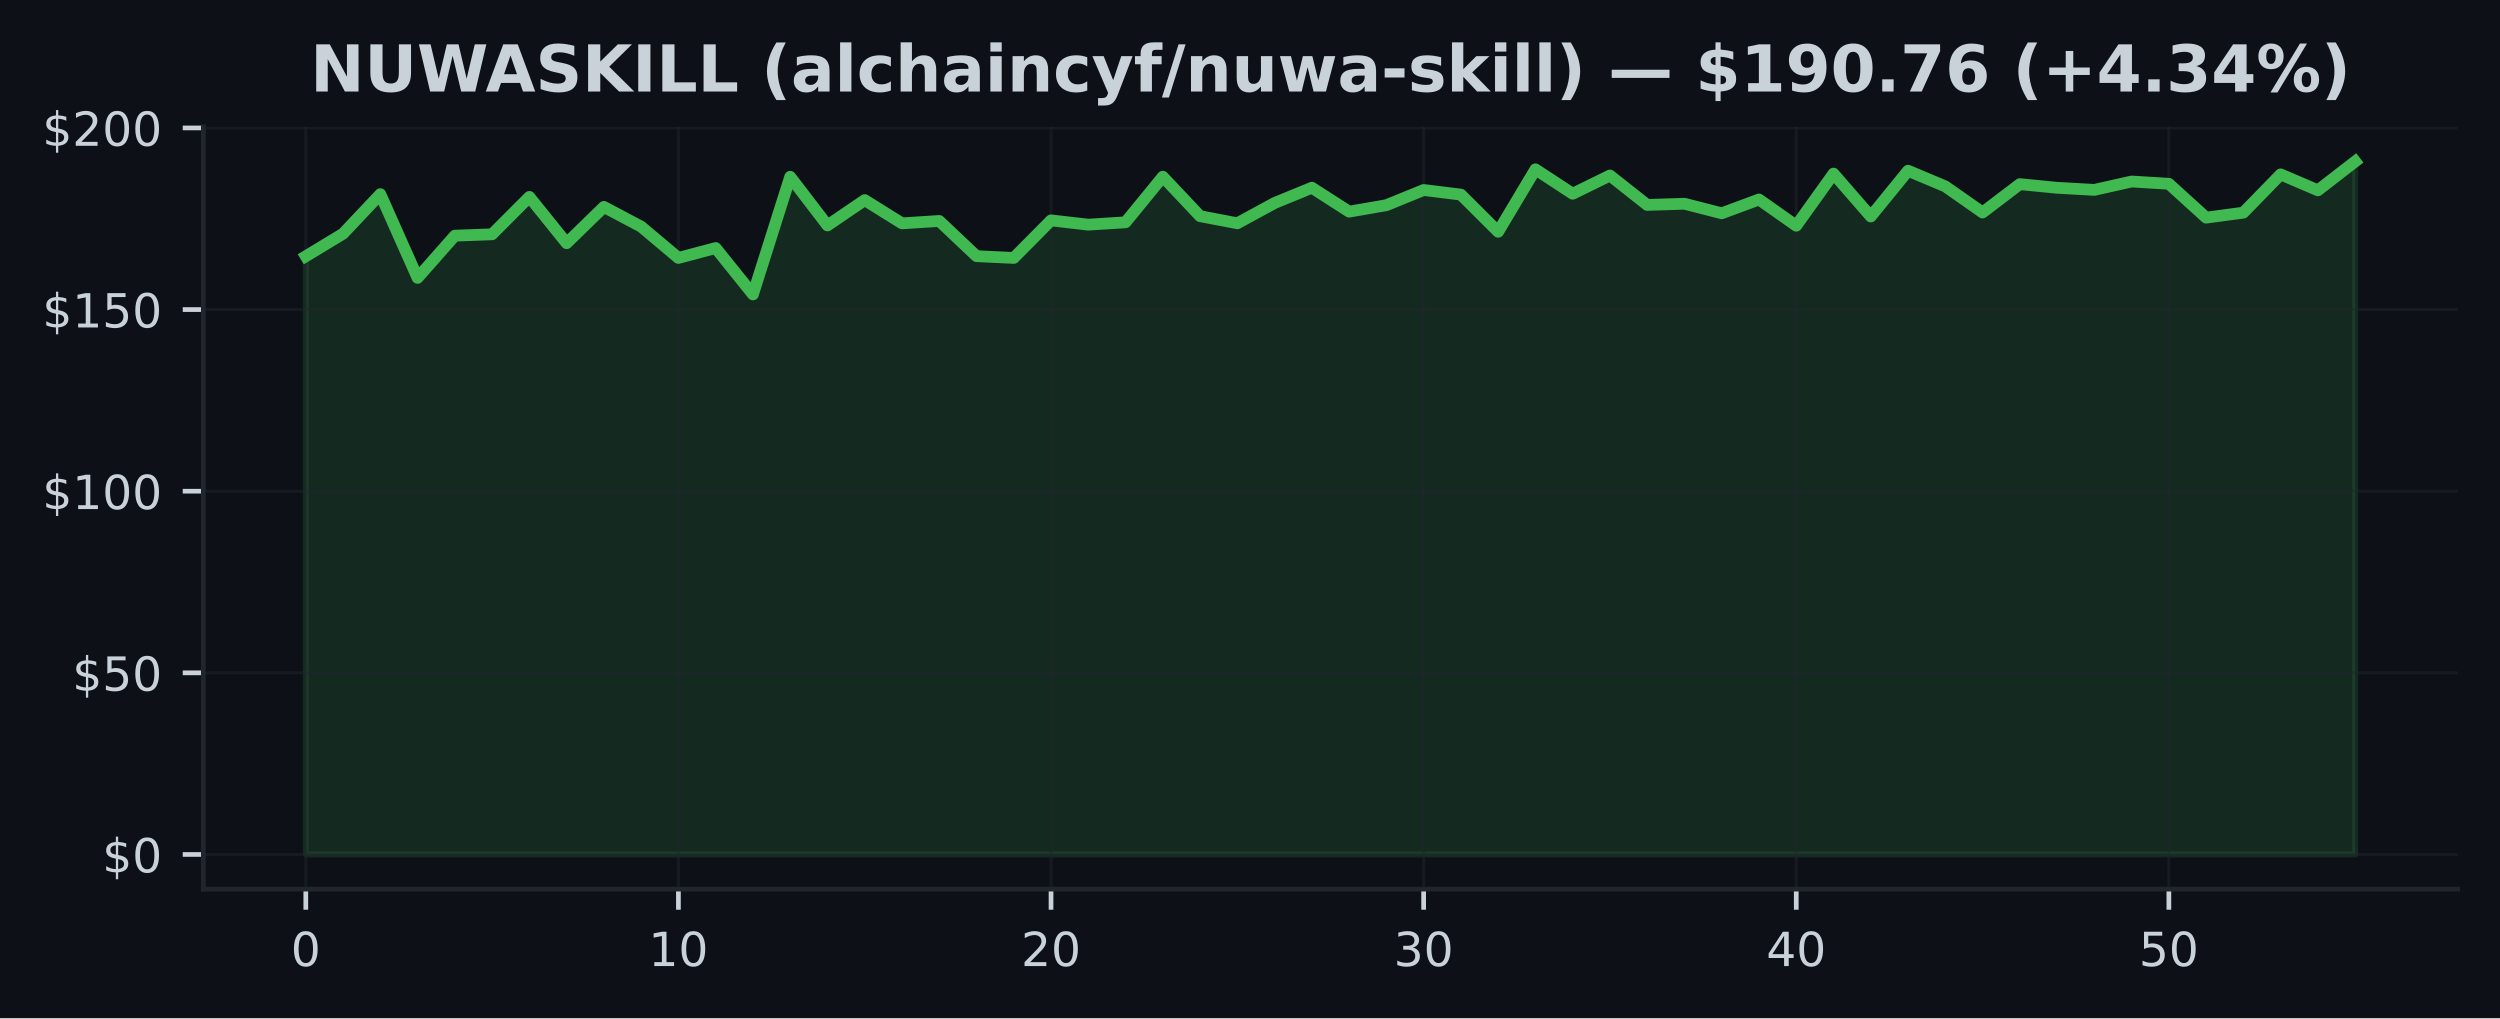
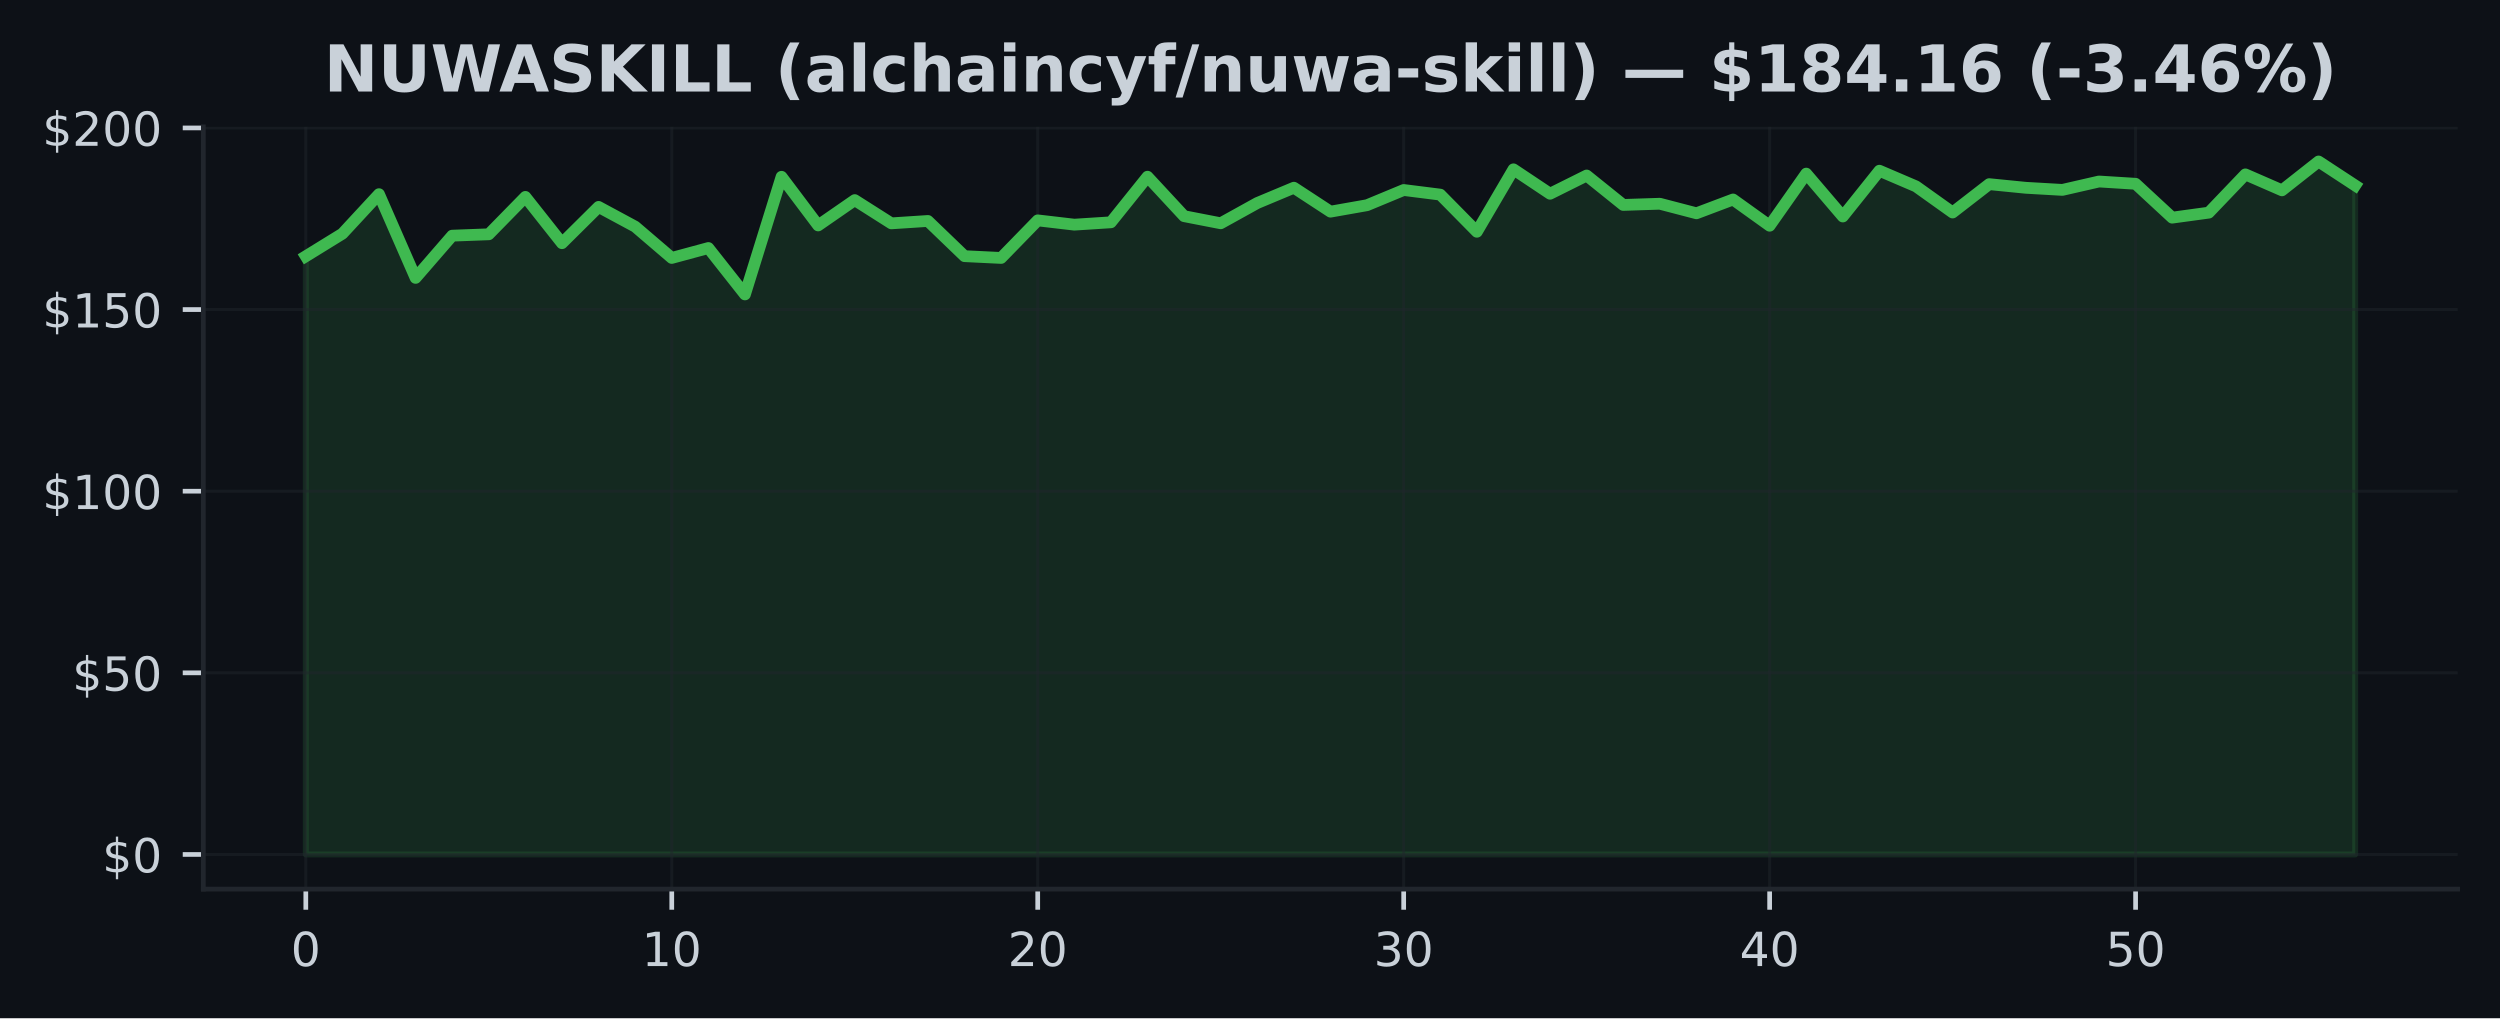
<svg xmlns="http://www.w3.org/2000/svg" xmlns:xlink="http://www.w3.org/1999/xlink" width="424.91pt" height="173.061pt" viewBox="0 0 424.91 173.061" version="1.1">
  <defs>
    <style type="text/css">*{stroke-linejoin: round; stroke-linecap: butt}</style>
  </defs>
  <g id="figure_1">
    <g id="patch_1">
      <path d="M 0 173.061  L 424.91 173.061  L 424.91 0  L 0 0  z " style="fill: #0d1117" />
    </g>
    <g id="axes_1">
      <g id="patch_2">
        <path d="M 34.56 151.118  L 417.71 151.118  L 417.71 21.558  L 34.56 21.558  z " style="fill: #0d1117" />
      </g>
      <g id="FillBetweenPolyCollection_1">
        <defs>
-           <path id="mf3dc38cc4a" d="M 51.976 -27.832  L 51.976 -129.505  L 58.309 -133.339  L 64.642 -140.056  L 70.975 -125.831  L 77.308 -133.005  L 83.641 -133.24  L 89.974 -139.593  L 96.307 -131.727  L 102.64 -137.895  L 108.973 -134.543  L 115.306 -129.221  L 121.64 -130.906  L 127.973 -123.021  L 134.306 -143.014  L 140.639 -134.747  L 146.972 -139.05  L 153.305 -135.098  L 159.638 -135.506  L 165.971 -129.523  L 172.304 -129.221  L 178.637 -135.605  L 184.97 -134.876  L 191.303 -135.278  L 197.636 -143.026  L 203.969 -136.321  L 210.302 -135.111  L 216.635 -138.556  L 222.968 -141.156  L 229.302 -137.087  L 235.635 -138.186  L 241.968 -140.767  L 248.301 -139.982  L 254.634 -133.672  L 260.967 -144.28  L 267.3 -140.131  L 273.633 -143.23  L 279.966 -138.229  L 286.299 -138.433  L 292.632 -136.809  L 298.965 -139.155  L 305.298 -134.697  L 311.631 -143.551  L 317.964 -136.265  L 324.297 -144.045  L 330.63 -141.384  L 336.964 -136.945  L 343.297 -141.761  L 349.63 -141.143  L 355.963 -140.785  L 362.296 -142.211  L 368.629 -141.822  L 374.962 -136.068  L 381.295 -136.92  L 387.628 -143.422  L 393.961 -140.711  L 400.294 -145.613  L 400.294 -27.832  L 400.294 -27.832  L 393.961 -27.832  L 387.628 -27.832  L 381.295 -27.832  L 374.962 -27.832  L 368.629 -27.832  L 362.296 -27.832  L 355.963 -27.832  L 349.63 -27.832  L 343.297 -27.832  L 336.964 -27.832  L 330.63 -27.832  L 324.297 -27.832  L 317.964 -27.832  L 311.631 -27.832  L 305.298 -27.832  L 298.965 -27.832  L 292.632 -27.832  L 286.299 -27.832  L 279.966 -27.832  L 273.633 -27.832  L 267.3 -27.832  L 260.967 -27.832  L 254.634 -27.832  L 248.301 -27.832  L 241.968 -27.832  L 235.635 -27.832  L 229.302 -27.832  L 222.968 -27.832  L 216.635 -27.832  L 210.302 -27.832  L 203.969 -27.832  L 197.636 -27.832  L 191.303 -27.832  L 184.97 -27.832  L 178.637 -27.832  L 172.304 -27.832  L 165.971 -27.832  L 159.638 -27.832  L 153.305 -27.832  L 146.972 -27.832  L 140.639 -27.832  L 134.306 -27.832  L 127.973 -27.832  L 121.64 -27.832  L 115.306 -27.832  L 108.973 -27.832  L 102.64 -27.832  L 96.307 -27.832  L 89.974 -27.832  L 83.641 -27.832  L 77.308 -27.832  L 70.975 -27.832  L 64.642 -27.832  L 58.309 -27.832  L 51.976 -27.832  z " style="stroke: #3fb950; stroke-opacity: 0.15" />
+           <path id="m20b4d0ef62" d="M 51.976 -27.832  L 51.976 -129.505  L 58.196 -133.339  L 64.416 -140.056  L 70.636 -125.831  L 76.856 -133.005  L 83.076 -133.24  L 89.296 -139.593  L 95.516 -131.727  L 101.736 -137.895  L 107.956 -134.543  L 114.176 -129.221  L 120.396 -130.906  L 126.616 -123.021  L 132.835 -143.014  L 139.055 -134.747  L 145.275 -139.05  L 151.495 -135.098  L 157.715 -135.506  L 163.935 -129.523  L 170.155 -129.221  L 176.375 -135.605  L 182.595 -134.876  L 188.815 -135.278  L 195.035 -143.026  L 201.255 -136.321  L 207.475 -135.111  L 213.695 -138.556  L 219.915 -141.156  L 226.135 -137.087  L 232.355 -138.186  L 238.575 -140.767  L 244.795 -139.982  L 251.015 -133.672  L 257.235 -144.28  L 263.455 -140.131  L 269.675 -143.23  L 275.895 -138.229  L 282.115 -138.433  L 288.335 -136.809  L 294.555 -139.155  L 300.775 -134.697  L 306.995 -143.551  L 313.215 -136.265  L 319.435 -144.045  L 325.654 -141.384  L 331.874 -136.945  L 338.094 -141.761  L 344.314 -141.143  L 350.534 -140.785  L 356.754 -142.211  L 362.974 -141.822  L 369.194 -136.068  L 375.414 -136.92  L 381.634 -143.422  L 387.854 -140.711  L 394.074 -145.613  L 400.294 -141.538  L 400.294 -27.832  L 400.294 -27.832  L 394.074 -27.832  L 387.854 -27.832  L 381.634 -27.832  L 375.414 -27.832  L 369.194 -27.832  L 362.974 -27.832  L 356.754 -27.832  L 350.534 -27.832  L 344.314 -27.832  L 338.094 -27.832  L 331.874 -27.832  L 325.654 -27.832  L 319.435 -27.832  L 313.215 -27.832  L 306.995 -27.832  L 300.775 -27.832  L 294.555 -27.832  L 288.335 -27.832  L 282.115 -27.832  L 275.895 -27.832  L 269.675 -27.832  L 263.455 -27.832  L 257.235 -27.832  L 251.015 -27.832  L 244.795 -27.832  L 238.575 -27.832  L 232.355 -27.832  L 226.135 -27.832  L 219.915 -27.832  L 213.695 -27.832  L 207.475 -27.832  L 201.255 -27.832  L 195.035 -27.832  L 188.815 -27.832  L 182.595 -27.832  L 176.375 -27.832  L 170.155 -27.832  L 163.935 -27.832  L 157.715 -27.832  L 151.495 -27.832  L 145.275 -27.832  L 139.055 -27.832  L 132.835 -27.832  L 126.616 -27.832  L 120.396 -27.832  L 114.176 -27.832  L 107.956 -27.832  L 101.736 -27.832  L 95.516 -27.832  L 89.296 -27.832  L 83.076 -27.832  L 76.856 -27.832  L 70.636 -27.832  L 64.416 -27.832  L 58.196 -27.832  L 51.976 -27.832  z " style="stroke: #3fb950; stroke-opacity: 0.15" />
        </defs>
-         <g clip-path="url(#p8051a91d9b)">
-           <use xlink:href="#mf3dc38cc4a" x="0" y="173.061" style="fill: #3fb950; fill-opacity: 0.15; stroke: #3fb950; stroke-opacity: 0.15" />
+         <g clip-path="url(#p73cef0841a)">
+           <use xlink:href="#m20b4d0ef62" x="0" y="173.061" style="fill: #3fb950; fill-opacity: 0.15; stroke: #3fb950; stroke-opacity: 0.15" />
        </g>
      </g>
      <g id="matplotlib.axis_1">
        <g id="xtick_1">
          <g id="line2d_1">
-             <path d="M 51.976 151.118  L 51.976 21.558  " clip-path="url(#p8051a91d9b)" style="fill: none; stroke: #21262d; stroke-opacity: 0.5; stroke-width: 0.5; stroke-linecap: square" />
+             <path d="M 51.976 151.118  L 51.976 21.558  " clip-path="url(#p73cef0841a)" style="fill: none; stroke: #21262d; stroke-opacity: 0.5; stroke-width: 0.5; stroke-linecap: square" />
          </g>
          <g id="line2d_2">
            <defs>
-               <path id="m5da854b81a" d="M 0 0  L 0 3.5  " style="stroke: #c9d1d9; stroke-width: 0.8" />
+               <path id="m6035aee057" d="M 0 0  L 0 3.5  " style="stroke: #c9d1d9; stroke-width: 0.8" />
            </defs>
            <g>
-               <use xlink:href="#m5da854b81a" x="51.976" y="151.118" style="fill: #c9d1d9; stroke: #c9d1d9; stroke-width: 0.8" />
+               <use xlink:href="#m6035aee057" x="51.976" y="151.118" style="fill: #c9d1d9; stroke: #c9d1d9; stroke-width: 0.8" />
            </g>
          </g>
          <g id="text_1">
            <g style="fill: #c9d1d9" transform="translate(49.43091 164.197) scale(0.08 -0.08)">
              <defs>
                <path id="DejaVuSans-30" d="M 2034 4250  Q 1547 4250 1301 3770  Q 1056 3291 1056 2328  Q 1056 1369 1301 889  Q 1547 409 2034 409  Q 2525 409 2770 889  Q 3016 1369 3016 2328  Q 3016 3291 2770 3770  Q 2525 4250 2034 4250  z M 2034 4750  Q 2819 4750 3233 4129  Q 3647 3509 3647 2328  Q 3647 1150 3233 529  Q 2819 -91 2034 -91  Q 1250 -91 836 529  Q 422 1150 422 2328  Q 422 3509 836 4129  Q 1250 4750 2034 4750  z " transform="scale(0.015625)" />
              </defs>
              <use xlink:href="#DejaVuSans-30" />
            </g>
          </g>
        </g>
        <g id="xtick_2">
          <g id="line2d_3">
-             <path d="M 115.306 151.118  L 115.306 21.558  " clip-path="url(#p8051a91d9b)" style="fill: none; stroke: #21262d; stroke-opacity: 0.5; stroke-width: 0.5; stroke-linecap: square" />
+             <path d="M 114.176 151.118  L 114.176 21.558  " clip-path="url(#p73cef0841a)" style="fill: none; stroke: #21262d; stroke-opacity: 0.5; stroke-width: 0.5; stroke-linecap: square" />
          </g>
          <g id="line2d_4">
            <g>
-               <use xlink:href="#m5da854b81a" x="115.306" y="151.118" style="fill: #c9d1d9; stroke: #c9d1d9; stroke-width: 0.8" />
+               <use xlink:href="#m6035aee057" x="114.176" y="151.118" style="fill: #c9d1d9; stroke: #c9d1d9; stroke-width: 0.8" />
            </g>
          </g>
          <g id="text_2">
-             <g style="fill: #c9d1d9" transform="translate(110.2165 164.197) scale(0.08 -0.08)">
+             <g style="fill: #c9d1d9" transform="translate(109.0856 164.197) scale(0.08 -0.08)">
              <defs>
                <path id="DejaVuSans-31" d="M 794 531  L 1825 531  L 1825 4091  L 703 3866  L 703 4441  L 1819 4666  L 2450 4666  L 2450 531  L 3481 531  L 3481 0  L 794 0  L 794 531  z " transform="scale(0.015625)" />
              </defs>
              <use xlink:href="#DejaVuSans-31" />
              <use xlink:href="#DejaVuSans-30" transform="translate(63.62305 0)" />
            </g>
          </g>
        </g>
        <g id="xtick_3">
          <g id="line2d_5">
-             <path d="M 178.637 151.118  L 178.637 21.558  " clip-path="url(#p8051a91d9b)" style="fill: none; stroke: #21262d; stroke-opacity: 0.5; stroke-width: 0.5; stroke-linecap: square" />
+             <path d="M 176.375 151.118  L 176.375 21.558  " clip-path="url(#p73cef0841a)" style="fill: none; stroke: #21262d; stroke-opacity: 0.5; stroke-width: 0.5; stroke-linecap: square" />
          </g>
          <g id="line2d_6">
            <g>
-               <use xlink:href="#m5da854b81a" x="178.637" y="151.118" style="fill: #c9d1d9; stroke: #c9d1d9; stroke-width: 0.8" />
+               <use xlink:href="#m6035aee057" x="176.375" y="151.118" style="fill: #c9d1d9; stroke: #c9d1d9; stroke-width: 0.8" />
            </g>
          </g>
          <g id="text_3">
-             <g style="fill: #c9d1d9" transform="translate(173.5471 164.197) scale(0.08 -0.08)">
+             <g style="fill: #c9d1d9" transform="translate(171.2853 164.197) scale(0.08 -0.08)">
              <defs>
                <path id="DejaVuSans-32" d="M 1228 531  L 3431 531  L 3431 0  L 469 0  L 469 531  Q 828 903 1448 1529  Q 2069 2156 2228 2338  Q 2531 2678 2651 2914  Q 2772 3150 2772 3378  Q 2772 3750 2511 3984  Q 2250 4219 1831 4219  Q 1534 4219 1204 4116  Q 875 4013 500 3803  L 500 4441  Q 881 4594 1212 4672  Q 1544 4750 1819 4750  Q 2544 4750 2975 4387  Q 3406 4025 3406 3419  Q 3406 3131 3298 2873  Q 3191 2616 2906 2266  Q 2828 2175 2409 1742  Q 1991 1309 1228 531  z " transform="scale(0.015625)" />
              </defs>
              <use xlink:href="#DejaVuSans-32" />
              <use xlink:href="#DejaVuSans-30" transform="translate(63.62305 0)" />
            </g>
          </g>
        </g>
        <g id="xtick_4">
          <g id="line2d_7">
-             <path d="M 241.968 151.118  L 241.968 21.558  " clip-path="url(#p8051a91d9b)" style="fill: none; stroke: #21262d; stroke-opacity: 0.5; stroke-width: 0.5; stroke-linecap: square" />
+             <path d="M 238.575 151.118  L 238.575 21.558  " clip-path="url(#p73cef0841a)" style="fill: none; stroke: #21262d; stroke-opacity: 0.5; stroke-width: 0.5; stroke-linecap: square" />
          </g>
          <g id="line2d_8">
            <g>
-               <use xlink:href="#m5da854b81a" x="241.968" y="151.118" style="fill: #c9d1d9; stroke: #c9d1d9; stroke-width: 0.8" />
+               <use xlink:href="#m6035aee057" x="238.575" y="151.118" style="fill: #c9d1d9; stroke: #c9d1d9; stroke-width: 0.8" />
            </g>
          </g>
          <g id="text_4">
-             <g style="fill: #c9d1d9" transform="translate(236.8776 164.197) scale(0.08 -0.08)">
+             <g style="fill: #c9d1d9" transform="translate(233.4849 164.197) scale(0.08 -0.08)">
              <defs>
                <path id="DejaVuSans-33" d="M 2597 2516  Q 3050 2419 3304 2112  Q 3559 1806 3559 1356  Q 3559 666 3084 287  Q 2609 -91 1734 -91  Q 1441 -91 1130 -33  Q 819 25 488 141  L 488 750  Q 750 597 1062 519  Q 1375 441 1716 441  Q 2309 441 2620 675  Q 2931 909 2931 1356  Q 2931 1769 2642 2001  Q 2353 2234 1838 2234  L 1294 2234  L 1294 2753  L 1863 2753  Q 2328 2753 2575 2939  Q 2822 3125 2822 3475  Q 2822 3834 2567 4026  Q 2313 4219 1838 4219  Q 1578 4219 1281 4162  Q 984 4106 628 3988  L 628 4550  Q 988 4650 1302 4700  Q 1616 4750 1894 4750  Q 2613 4750 3031 4423  Q 3450 4097 3450 3541  Q 3450 3153 3228 2886  Q 3006 2619 2597 2516  z " transform="scale(0.015625)" />
              </defs>
              <use xlink:href="#DejaVuSans-33" />
              <use xlink:href="#DejaVuSans-30" transform="translate(63.62305 0)" />
            </g>
          </g>
        </g>
        <g id="xtick_5">
          <g id="line2d_9">
-             <path d="M 305.298 151.118  L 305.298 21.558  " clip-path="url(#p8051a91d9b)" style="fill: none; stroke: #21262d; stroke-opacity: 0.5; stroke-width: 0.5; stroke-linecap: square" />
+             <path d="M 300.775 151.118  L 300.775 21.558  " clip-path="url(#p73cef0841a)" style="fill: none; stroke: #21262d; stroke-opacity: 0.5; stroke-width: 0.5; stroke-linecap: square" />
          </g>
          <g id="line2d_10">
            <g>
-               <use xlink:href="#m5da854b81a" x="305.298" y="151.118" style="fill: #c9d1d9; stroke: #c9d1d9; stroke-width: 0.8" />
+               <use xlink:href="#m6035aee057" x="300.775" y="151.118" style="fill: #c9d1d9; stroke: #c9d1d9; stroke-width: 0.8" />
            </g>
          </g>
          <g id="text_5">
-             <g style="fill: #c9d1d9" transform="translate(300.2082 164.197) scale(0.08 -0.08)">
+             <g style="fill: #c9d1d9" transform="translate(295.6846 164.197) scale(0.08 -0.08)">
              <defs>
                <path id="DejaVuSans-34" d="M 2419 4116  L 825 1625  L 2419 1625  L 2419 4116  z M 2253 4666  L 3047 4666  L 3047 1625  L 3713 1625  L 3713 1100  L 3047 1100  L 3047 0  L 2419 0  L 2419 1100  L 313 1100  L 313 1709  L 2253 4666  z " transform="scale(0.015625)" />
              </defs>
              <use xlink:href="#DejaVuSans-34" />
              <use xlink:href="#DejaVuSans-30" transform="translate(63.62305 0)" />
            </g>
          </g>
        </g>
        <g id="xtick_6">
          <g id="line2d_11">
-             <path d="M 368.629 151.118  L 368.629 21.558  " clip-path="url(#p8051a91d9b)" style="fill: none; stroke: #21262d; stroke-opacity: 0.5; stroke-width: 0.5; stroke-linecap: square" />
+             <path d="M 362.974 151.118  L 362.974 21.558  " clip-path="url(#p73cef0841a)" style="fill: none; stroke: #21262d; stroke-opacity: 0.5; stroke-width: 0.5; stroke-linecap: square" />
          </g>
          <g id="line2d_12">
            <g>
-               <use xlink:href="#m5da854b81a" x="368.629" y="151.118" style="fill: #c9d1d9; stroke: #c9d1d9; stroke-width: 0.8" />
+               <use xlink:href="#m6035aee057" x="362.974" y="151.118" style="fill: #c9d1d9; stroke: #c9d1d9; stroke-width: 0.8" />
            </g>
          </g>
          <g id="text_6">
-             <g style="fill: #c9d1d9" transform="translate(363.5388 164.197) scale(0.08 -0.08)">
+             <g style="fill: #c9d1d9" transform="translate(357.8843 164.197) scale(0.08 -0.08)">
              <defs>
                <path id="DejaVuSans-35" d="M 691 4666  L 3169 4666  L 3169 4134  L 1269 4134  L 1269 2991  Q 1406 3038 1543 3061  Q 1681 3084 1819 3084  Q 2600 3084 3056 2656  Q 3513 2228 3513 1497  Q 3513 744 3044 326  Q 2575 -91 1722 -91  Q 1428 -91 1123 -41  Q 819 9 494 109  L 494 744  Q 775 591 1075 516  Q 1375 441 1709 441  Q 2250 441 2565 725  Q 2881 1009 2881 1497  Q 2881 1984 2565 2268  Q 2250 2553 1709 2553  Q 1456 2553 1204 2497  Q 953 2441 691 2322  L 691 4666  z " transform="scale(0.015625)" />
              </defs>
              <use xlink:href="#DejaVuSans-35" />
              <use xlink:href="#DejaVuSans-30" transform="translate(63.62305 0)" />
            </g>
          </g>
        </g>
      </g>
      <g id="matplotlib.axis_2">
        <g id="ytick_1">
          <g id="line2d_13">
-             <path d="M 34.56 145.229  L 417.71 145.229  " clip-path="url(#p8051a91d9b)" style="fill: none; stroke: #21262d; stroke-opacity: 0.5; stroke-width: 0.5; stroke-linecap: square" />
+             <path d="M 34.56 145.229  L 417.71 145.229  " clip-path="url(#p73cef0841a)" style="fill: none; stroke: #21262d; stroke-opacity: 0.5; stroke-width: 0.5; stroke-linecap: square" />
          </g>
          <g id="line2d_14">
            <defs>
-               <path id="m4bd34f4f9f" d="M 0 0  L -3.5 0  " style="stroke: #c9d1d9; stroke-width: 0.8" />
+               <path id="mf7e8ef405d" d="M 0 0  L -3.5 0  " style="stroke: #c9d1d9; stroke-width: 0.8" />
            </defs>
            <g>
-               <use xlink:href="#m4bd34f4f9f" x="34.56" y="145.229" style="fill: #c9d1d9; stroke: #c9d1d9; stroke-width: 0.8" />
+               <use xlink:href="#mf7e8ef405d" x="34.56" y="145.229" style="fill: #c9d1d9; stroke: #c9d1d9; stroke-width: 0.8" />
            </g>
          </g>
          <g id="text_7">
            <g style="fill: #c9d1d9" transform="translate(17.38 148.2686) scale(0.08 -0.08)">
              <defs>
                <path id="DejaVuSans-24" d="M 2163 -941  L 1850 -941  L 1847 0  Q 1519 6 1191 76  Q 863 147 531 288  L 531 850  Q 850 650 1176 548  Q 1503 447 1850 444  L 1850 1869  Q 1159 1981 845 2250  Q 531 2519 531 2988  Q 531 3497 872 3790  Q 1213 4084 1850 4128  L 1850 4863  L 2163 4863  L 2163 4138  Q 2453 4125 2725 4076  Q 2997 4028 3256 3944  L 3256 3397  Q 2997 3528 2723 3600  Q 2450 3672 2163 3684  L 2163 2350  Q 2872 2241 3206 1959  Q 3541 1678 3541 1191  Q 3541 663 3186 358  Q 2831 53 2163 6  L 2163 -941  z M 1850 2406  L 1850 3688  Q 1488 3647 1297 3481  Q 1106 3316 1106 3041  Q 1106 2772 1282 2622  Q 1459 2472 1850 2406  z M 2163 1806  L 2163 453  Q 2559 506 2761 678  Q 2963 850 2963 1131  Q 2963 1406 2770 1568  Q 2578 1731 2163 1806  z " transform="scale(0.015625)" />
              </defs>
              <use xlink:href="#DejaVuSans-24" />
              <use xlink:href="#DejaVuSans-30" transform="translate(63.62305 0)" />
            </g>
          </g>
        </g>
        <g id="ytick_2">
          <g id="line2d_15">
-             <path d="M 34.56 114.357  L 417.71 114.357  " clip-path="url(#p8051a91d9b)" style="fill: none; stroke: #21262d; stroke-opacity: 0.5; stroke-width: 0.5; stroke-linecap: square" />
+             <path d="M 34.56 114.357  L 417.71 114.357  " clip-path="url(#p73cef0841a)" style="fill: none; stroke: #21262d; stroke-opacity: 0.5; stroke-width: 0.5; stroke-linecap: square" />
          </g>
          <g id="line2d_16">
            <g>
-               <use xlink:href="#m4bd34f4f9f" x="34.56" y="114.357" style="fill: #c9d1d9; stroke: #c9d1d9; stroke-width: 0.8" />
+               <use xlink:href="#mf7e8ef405d" x="34.56" y="114.357" style="fill: #c9d1d9; stroke: #c9d1d9; stroke-width: 0.8" />
            </g>
          </g>
          <g id="text_8">
            <g style="fill: #c9d1d9" transform="translate(12.29 117.3968) scale(0.08 -0.08)">
              <use xlink:href="#DejaVuSans-24" />
              <use xlink:href="#DejaVuSans-35" transform="translate(63.62305 0)" />
              <use xlink:href="#DejaVuSans-30" transform="translate(127.2461 0)" />
            </g>
          </g>
        </g>
        <g id="ytick_3">
          <g id="line2d_17">
-             <path d="M 34.56 83.486  L 417.71 83.486  " clip-path="url(#p8051a91d9b)" style="fill: none; stroke: #21262d; stroke-opacity: 0.5; stroke-width: 0.5; stroke-linecap: square" />
+             <path d="M 34.56 83.486  L 417.71 83.486  " clip-path="url(#p73cef0841a)" style="fill: none; stroke: #21262d; stroke-opacity: 0.5; stroke-width: 0.5; stroke-linecap: square" />
          </g>
          <g id="line2d_18">
            <g>
-               <use xlink:href="#m4bd34f4f9f" x="34.56" y="83.486" style="fill: #c9d1d9; stroke: #c9d1d9; stroke-width: 0.8" />
+               <use xlink:href="#mf7e8ef405d" x="34.56" y="83.486" style="fill: #c9d1d9; stroke: #c9d1d9; stroke-width: 0.8" />
            </g>
          </g>
          <g id="text_9">
            <g style="fill: #c9d1d9" transform="translate(7.2 86.52511) scale(0.08 -0.08)">
              <use xlink:href="#DejaVuSans-24" />
              <use xlink:href="#DejaVuSans-31" transform="translate(63.62305 0)" />
              <use xlink:href="#DejaVuSans-30" transform="translate(127.2461 0)" />
              <use xlink:href="#DejaVuSans-30" transform="translate(190.8691 0)" />
            </g>
          </g>
        </g>
        <g id="ytick_4">
          <g id="line2d_19">
-             <path d="M 34.56 52.614  L 417.71 52.614  " clip-path="url(#p8051a91d9b)" style="fill: none; stroke: #21262d; stroke-opacity: 0.5; stroke-width: 0.5; stroke-linecap: square" />
+             <path d="M 34.56 52.614  L 417.71 52.614  " clip-path="url(#p73cef0841a)" style="fill: none; stroke: #21262d; stroke-opacity: 0.5; stroke-width: 0.5; stroke-linecap: square" />
          </g>
          <g id="line2d_20">
            <g>
-               <use xlink:href="#m4bd34f4f9f" x="34.56" y="52.614" style="fill: #c9d1d9; stroke: #c9d1d9; stroke-width: 0.8" />
+               <use xlink:href="#mf7e8ef405d" x="34.56" y="52.614" style="fill: #c9d1d9; stroke: #c9d1d9; stroke-width: 0.8" />
            </g>
          </g>
          <g id="text_10">
            <g style="fill: #c9d1d9" transform="translate(7.2 55.65338) scale(0.08 -0.08)">
              <use xlink:href="#DejaVuSans-24" />
              <use xlink:href="#DejaVuSans-31" transform="translate(63.62305 0)" />
              <use xlink:href="#DejaVuSans-35" transform="translate(127.2461 0)" />
              <use xlink:href="#DejaVuSans-30" transform="translate(190.8691 0)" />
            </g>
          </g>
        </g>
        <g id="ytick_5">
          <g id="line2d_21">
-             <path d="M 34.56 21.742  L 417.71 21.742  " clip-path="url(#p8051a91d9b)" style="fill: none; stroke: #21262d; stroke-opacity: 0.5; stroke-width: 0.5; stroke-linecap: square" />
+             <path d="M 34.56 21.742  L 417.71 21.742  " clip-path="url(#p73cef0841a)" style="fill: none; stroke: #21262d; stroke-opacity: 0.5; stroke-width: 0.5; stroke-linecap: square" />
          </g>
          <g id="line2d_22">
            <g>
-               <use xlink:href="#m4bd34f4f9f" x="34.56" y="21.742" style="fill: #c9d1d9; stroke: #c9d1d9; stroke-width: 0.8" />
+               <use xlink:href="#mf7e8ef405d" x="34.56" y="21.742" style="fill: #c9d1d9; stroke: #c9d1d9; stroke-width: 0.8" />
            </g>
          </g>
          <g id="text_11">
            <g style="fill: #c9d1d9" transform="translate(7.2 24.78165) scale(0.08 -0.08)">
              <use xlink:href="#DejaVuSans-24" />
              <use xlink:href="#DejaVuSans-32" transform="translate(63.62305 0)" />
              <use xlink:href="#DejaVuSans-30" transform="translate(127.2461 0)" />
              <use xlink:href="#DejaVuSans-30" transform="translate(190.8691 0)" />
            </g>
          </g>
        </g>
      </g>
      <g id="line2d_23">
-         <path d="M 51.976 43.556  L 58.309 39.722  L 64.642 33.004  L 70.975 47.23  L 77.308 40.055  L 83.641 39.821  L 89.974 33.467  L 96.307 41.333  L 102.64 35.165  L 108.973 38.518  L 115.306 43.84  L 121.64 42.155  L 127.973 50.039  L 134.306 30.047  L 140.639 38.314  L 146.972 34.011  L 153.305 37.962  L 159.638 37.555  L 165.971 43.538  L 172.304 43.84  L 178.637 37.456  L 184.97 38.185  L 191.303 37.783  L 197.636 30.034  L 203.969 36.74  L 210.302 37.95  L 216.635 34.505  L 222.968 31.905  L 229.302 35.974  L 235.635 34.875  L 241.968 32.294  L 248.301 33.078  L 254.634 39.389  L 260.967 28.781  L 267.3 32.93  L 273.633 29.831  L 279.966 34.832  L 286.299 34.628  L 292.632 36.252  L 298.965 33.906  L 305.298 38.364  L 311.631 29.51  L 317.964 36.795  L 324.297 29.016  L 330.63 31.677  L 336.964 36.116  L 343.297 31.3  L 349.63 31.918  L 355.963 32.276  L 362.296 30.849  L 368.629 31.238  L 374.962 36.993  L 381.295 36.141  L 387.628 29.639  L 393.961 32.35  L 400.294 27.447  " clip-path="url(#p8051a91d9b)" style="fill: none; stroke: #3fb950; stroke-width: 2; stroke-linecap: square" />
+         <path d="M 51.976 43.556  L 58.196 39.722  L 64.416 33.004  L 70.636 47.23  L 76.856 40.055  L 83.076 39.821  L 89.296 33.467  L 95.516 41.333  L 101.736 35.165  L 107.956 38.518  L 114.176 43.84  L 120.396 42.155  L 126.616 50.039  L 132.835 30.047  L 139.055 38.314  L 145.275 34.011  L 151.495 37.962  L 157.715 37.555  L 163.935 43.538  L 170.155 43.84  L 176.375 37.456  L 182.595 38.185  L 188.815 37.783  L 195.035 30.034  L 201.255 36.74  L 207.475 37.95  L 213.695 34.505  L 219.915 31.905  L 226.135 35.974  L 232.355 34.875  L 238.575 32.294  L 244.795 33.078  L 251.015 39.389  L 257.235 28.781  L 263.455 32.93  L 269.675 29.831  L 275.895 34.832  L 282.115 34.628  L 288.335 36.252  L 294.555 33.906  L 300.775 38.364  L 306.995 29.51  L 313.215 36.795  L 319.435 29.016  L 325.654 31.677  L 331.874 36.116  L 338.094 31.3  L 344.314 31.918  L 350.534 32.276  L 356.754 30.849  L 362.974 31.238  L 369.194 36.993  L 375.414 36.141  L 381.634 29.639  L 387.854 32.35  L 394.074 27.447  L 400.294 31.522  " clip-path="url(#p73cef0841a)" style="fill: none; stroke: #3fb950; stroke-width: 2; stroke-linecap: square" />
      </g>
      <g id="patch_3">
        <path d="M 34.56 151.118  L 34.56 21.558  " style="fill: none; stroke: #21262d; stroke-width: 0.8; stroke-linejoin: miter; stroke-linecap: square" />
      </g>
      <g id="patch_4">
        <path d="M 34.56 151.118  L 417.71 151.118  " style="fill: none; stroke: #21262d; stroke-width: 0.8; stroke-linejoin: miter; stroke-linecap: square" />
      </g>
      <g id="text_12">
-         <g style="fill: #c9d1d9" transform="translate(52.73375 15.55828) scale(0.11 -0.11)">
+         <g style="fill: #c9d1d9" transform="translate(55.06008 15.55828) scale(0.11 -0.11)">
          <defs>
            <path id="DejaVuSans-Bold-4e" d="M 588 4666  L 1931 4666  L 3628 1466  L 3628 4666  L 4769 4666  L 4769 0  L 3425 0  L 1728 3200  L 1728 0  L 588 0  L 588 4666  z " transform="scale(0.015625)" />
            <path id="DejaVuSans-Bold-55" d="M 588 4666  L 1791 4666  L 1791 1869  Q 1791 1291 1980 1042  Q 2169 794 2597 794  Q 3028 794 3217 1042  Q 3406 1291 3406 1869  L 3406 4666  L 4609 4666  L 4609 1869  Q 4609 878 4112 393  Q 3616 -91 2597 -91  Q 1581 -91 1084 393  Q 588 878 588 1869  L 588 4666  z " transform="scale(0.015625)" />
            <path id="DejaVuSans-Bold-57" d="M 191 4666  L 1344 4666  L 2150 1275  L 2950 4666  L 4109 4666  L 4909 1275  L 5716 4666  L 6859 4666  L 5759 0  L 4372 0  L 3525 3547  L 2688 0  L 1300 0  L 191 4666  z " transform="scale(0.015625)" />
            <path id="DejaVuSans-Bold-41" d="M 3419 850  L 1538 850  L 1241 0  L 31 0  L 1759 4666  L 3194 4666  L 4922 0  L 3713 0  L 3419 850  z M 1838 1716  L 3116 1716  L 2478 3572  L 1838 1716  z " transform="scale(0.015625)" />
            <path id="DejaVuSans-Bold-53" d="M 3834 4519  L 3834 3531  Q 3450 3703 3084 3790  Q 2719 3878 2394 3878  Q 1963 3878 1756 3759  Q 1550 3641 1550 3391  Q 1550 3203 1689 3098  Q 1828 2994 2194 2919  L 2706 2816  Q 3484 2659 3812 2340  Q 4141 2022 4141 1434  Q 4141 663 3683 286  Q 3225 -91 2284 -91  Q 1841 -91 1394 -6  Q 947 78 500 244  L 500 1259  Q 947 1022 1364 901  Q 1781 781 2169 781  Q 2563 781 2772 912  Q 2981 1044 2981 1288  Q 2981 1506 2839 1625  Q 2697 1744 2272 1838  L 1806 1941  Q 1106 2091 782 2419  Q 459 2747 459 3303  Q 459 4000 909 4375  Q 1359 4750 2203 4750  Q 2588 4750 2994 4692  Q 3400 4634 3834 4519  z " transform="scale(0.015625)" />
            <path id="DejaVuSans-Bold-4b" d="M 588 4666  L 1791 4666  L 1791 2963  L 3525 4666  L 4922 4666  L 2675 2456  L 5153 0  L 3647 0  L 1791 1838  L 1791 0  L 588 0  L 588 4666  z " transform="scale(0.015625)" />
            <path id="DejaVuSans-Bold-49" d="M 588 4666  L 1791 4666  L 1791 0  L 588 0  L 588 4666  z " transform="scale(0.015625)" />
            <path id="DejaVuSans-Bold-4c" d="M 588 4666  L 1791 4666  L 1791 909  L 3903 909  L 3903 0  L 588 0  L 588 4666  z " transform="scale(0.015625)" />
            <path id="DejaVuSans-Bold-20" transform="scale(0.015625)" />
            <path id="DejaVuSans-Bold-28" d="M 2413 -844  L 1484 -844  Q 1006 -72 778 623  Q 550 1319 550 2003  Q 550 2688 779 3389  Q 1009 4091 1484 4856  L 2413 4856  Q 2013 4116 1813 3408  Q 1613 2700 1613 2009  Q 1613 1319 1811 609  Q 2009 -100 2413 -844  z " transform="scale(0.015625)" />
            <path id="DejaVuSans-Bold-61" d="M 2106 1575  Q 1756 1575 1579 1456  Q 1403 1338 1403 1106  Q 1403 894 1545 773  Q 1688 653 1941 653  Q 2256 653 2472 879  Q 2688 1106 2688 1447  L 2688 1575  L 2106 1575  z M 3816 1997  L 3816 0  L 2688 0  L 2688 519  Q 2463 200 2181 54  Q 1900 -91 1497 -91  Q 953 -91 614 226  Q 275 544 275 1050  Q 275 1666 698 1953  Q 1122 2241 2028 2241  L 2688 2241  L 2688 2328  Q 2688 2594 2478 2717  Q 2269 2841 1825 2841  Q 1466 2841 1156 2769  Q 847 2697 581 2553  L 581 3406  Q 941 3494 1303 3539  Q 1666 3584 2028 3584  Q 2975 3584 3395 3211  Q 3816 2838 3816 1997  z " transform="scale(0.015625)" />
            <path id="DejaVuSans-Bold-6c" d="M 538 4863  L 1656 4863  L 1656 0  L 538 0  L 538 4863  z " transform="scale(0.015625)" />
            <path id="DejaVuSans-Bold-63" d="M 3366 3391  L 3366 2478  Q 3138 2634 2908 2709  Q 2678 2784 2431 2784  Q 1963 2784 1702 2511  Q 1441 2238 1441 1747  Q 1441 1256 1702 982  Q 1963 709 2431 709  Q 2694 709 2930 787  Q 3166 866 3366 1019  L 3366 103  Q 3103 6 2833 -42  Q 2563 -91 2291 -91  Q 1344 -91 809 395  Q 275 881 275 1747  Q 275 2613 809 3098  Q 1344 3584 2291 3584  Q 2566 3584 2833 3536  Q 3100 3488 3366 3391  z " transform="scale(0.015625)" />
            <path id="DejaVuSans-Bold-68" d="M 4056 2131  L 4056 0  L 2931 0  L 2931 347  L 2931 1625  Q 2931 2084 2911 2256  Q 2891 2428 2841 2509  Q 2775 2619 2662 2680  Q 2550 2741 2406 2741  Q 2056 2741 1856 2470  Q 1656 2200 1656 1722  L 1656 0  L 538 0  L 538 4863  L 1656 4863  L 1656 2988  Q 1909 3294 2193 3439  Q 2478 3584 2822 3584  Q 3428 3584 3742 3212  Q 4056 2841 4056 2131  z " transform="scale(0.015625)" />
            <path id="DejaVuSans-Bold-69" d="M 538 3500  L 1656 3500  L 1656 0  L 538 0  L 538 3500  z M 538 4863  L 1656 4863  L 1656 3950  L 538 3950  L 538 4863  z " transform="scale(0.015625)" />
            <path id="DejaVuSans-Bold-6e" d="M 4056 2131  L 4056 0  L 2931 0  L 2931 347  L 2931 1631  Q 2931 2084 2911 2256  Q 2891 2428 2841 2509  Q 2775 2619 2662 2680  Q 2550 2741 2406 2741  Q 2056 2741 1856 2470  Q 1656 2200 1656 1722  L 1656 0  L 538 0  L 538 3500  L 1656 3500  L 1656 2988  Q 1909 3294 2193 3439  Q 2478 3584 2822 3584  Q 3428 3584 3742 3212  Q 4056 2841 4056 2131  z " transform="scale(0.015625)" />
            <path id="DejaVuSans-Bold-79" d="M 78 3500  L 1197 3500  L 2138 1125  L 2938 3500  L 4056 3500  L 2584 -331  Q 2363 -916 2067 -1148  Q 1772 -1381 1288 -1381  L 641 -1381  L 641 -647  L 991 -647  Q 1275 -647 1404 -556  Q 1534 -466 1606 -231  L 1638 -134  L 78 3500  z " transform="scale(0.015625)" />
            <path id="DejaVuSans-Bold-66" d="M 2841 4863  L 2841 4128  L 2222 4128  Q 1984 4128 1890 4042  Q 1797 3956 1797 3744  L 1797 3500  L 2753 3500  L 2753 2700  L 1797 2700  L 1797 0  L 678 0  L 678 2700  L 122 2700  L 122 3500  L 678 3500  L 678 3744  Q 678 4316 997 4589  Q 1316 4863 1984 4863  L 2841 4863  z " transform="scale(0.015625)" />
            <path id="DejaVuSans-Bold-2f" d="M 1644 4666  L 2338 4666  L 691 -594  L 0 -594  L 1644 4666  z " transform="scale(0.015625)" />
            <path id="DejaVuSans-Bold-75" d="M 500 1363  L 500 3500  L 1625 3500  L 1625 3150  Q 1625 2866 1622 2436  Q 1619 2006 1619 1863  Q 1619 1441 1641 1255  Q 1663 1069 1716 984  Q 1784 875 1895 815  Q 2006 756 2150 756  Q 2500 756 2700 1025  Q 2900 1294 2900 1772  L 2900 3500  L 4019 3500  L 4019 0  L 2900 0  L 2900 506  Q 2647 200 2364 54  Q 2081 -91 1741 -91  Q 1134 -91 817 281  Q 500 653 500 1363  z " transform="scale(0.015625)" />
            <path id="DejaVuSans-Bold-77" d="M 225 3500  L 1313 3500  L 1900 1088  L 2491 3500  L 3425 3500  L 4013 1113  L 4603 3500  L 5691 3500  L 4769 0  L 3547 0  L 2956 2406  L 2369 0  L 1147 0  L 225 3500  z " transform="scale(0.015625)" />
            <path id="DejaVuSans-Bold-2d" d="M 347 2297  L 2309 2297  L 2309 1388  L 347 1388  L 347 2297  z " transform="scale(0.015625)" />
            <path id="DejaVuSans-Bold-73" d="M 3272 3391  L 3272 2541  Q 2913 2691 2578 2766  Q 2244 2841 1947 2841  Q 1628 2841 1473 2761  Q 1319 2681 1319 2516  Q 1319 2381 1436 2309  Q 1553 2238 1856 2203  L 2053 2175  Q 2913 2066 3209 1816  Q 3506 1566 3506 1031  Q 3506 472 3093 190  Q 2681 -91 1863 -91  Q 1516 -91 1145 -36  Q 775 19 384 128  L 384 978  Q 719 816 1070 734  Q 1422 653 1784 653  Q 2113 653 2278 743  Q 2444 834 2444 1013  Q 2444 1163 2330 1236  Q 2216 1309 1875 1350  L 1678 1375  Q 931 1469 631 1722  Q 331 1975 331 2491  Q 331 3047 712 3315  Q 1094 3584 1881 3584  Q 2191 3584 2531 3537  Q 2872 3491 3272 3391  z " transform="scale(0.015625)" />
            <path id="DejaVuSans-Bold-6b" d="M 538 4863  L 1656 4863  L 1656 2216  L 2944 3500  L 4244 3500  L 2534 1894  L 4378 0  L 3022 0  L 1656 1459  L 1656 0  L 538 0  L 538 4863  z " transform="scale(0.015625)" />
            <path id="DejaVuSans-Bold-29" d="M 513 -844  Q 913 -100 1113 609  Q 1313 1319 1313 2009  Q 1313 2700 1113 3408  Q 913 4116 513 4856  L 1441 4856  Q 1916 4091 2145 3389  Q 2375 2688 2375 2003  Q 2375 1319 2147 623  Q 1919 -72 1441 -844  L 513 -844  z " transform="scale(0.015625)" />
            <path id="DejaVuSans-Bold-2014" d="M 344 2156  L 6056 2156  L 6056 1350  L 344 1350  L 344 2156  z " transform="scale(0.015625)" />
            <path id="DejaVuSans-Bold-24" d="M 2484 -941  L 1978 -941  L 1975 0  Q 1584 16 1218 87  Q 853 159 506 288  L 506 1106  Q 866 922 1233 823  Q 1600 725 1978 713  L 1978 1684  L 1875 1703  Q 1128 1834 814 2115  Q 500 2397 500 2925  Q 500 3484 883 3798  Q 1266 4113 1975 4141  L 1978 4863  L 2484 4863  L 2484 4153  Q 2797 4128 3109 4075  Q 3422 4022 3738 3938  L 3738 3144  Q 3425 3275 3112 3348  Q 2800 3422 2484 3438  L 2484 2541  L 2584 2522  Q 3378 2397 3698 2105  Q 4019 1813 4019 1241  Q 4019 666 3637 358  Q 3256 50 2484 6  L 2484 -941  z M 1978 2613  L 1978 3428  Q 1756 3416 1623 3308  Q 1491 3200 1491 3034  Q 1491 2850 1612 2745  Q 1734 2641 1978 2613  z M 2484 1594  L 2484 725  Q 2756 728 2892 831  Q 3028 934 3028 1141  Q 3028 1353 2903 1458  Q 2778 1563 2484 1594  z " transform="scale(0.015625)" />
            <path id="DejaVuSans-Bold-31" d="M 750 831  L 1813 831  L 1813 3847  L 722 3622  L 722 4441  L 1806 4666  L 2950 4666  L 2950 831  L 4013 831  L 4013 0  L 750 0  L 750 831  z " transform="scale(0.015625)" />
-             <path id="DejaVuSans-Bold-39" d="M 641 103  L 641 966  Q 928 831 1190 764  Q 1453 697 1709 697  Q 2247 697 2547 995  Q 2847 1294 2900 1881  Q 2688 1725 2447 1647  Q 2206 1569 1925 1569  Q 1209 1569 770 1986  Q 331 2403 331 3084  Q 331 3838 820 4291  Q 1309 4744 2131 4744  Q 3044 4744 3544 4128  Q 4044 3513 4044 2388  Q 4044 1231 3459 570  Q 2875 -91 1856 -91  Q 1528 -91 1228 -42  Q 928 6 641 103  z M 2125 2350  Q 2441 2350 2600 2554  Q 2759 2759 2759 3169  Q 2759 3575 2600 3781  Q 2441 3988 2125 3988  Q 1809 3988 1650 3781  Q 1491 3575 1491 3169  Q 1491 2759 1650 2554  Q 1809 2350 2125 2350  z " transform="scale(0.015625)" />
-             <path id="DejaVuSans-Bold-30" d="M 2944 2338  Q 2944 3213 2780 3570  Q 2616 3928 2228 3928  Q 1841 3928 1675 3570  Q 1509 3213 1509 2338  Q 1509 1453 1675 1090  Q 1841 728 2228 728  Q 2613 728 2778 1090  Q 2944 1453 2944 2338  z M 4147 2328  Q 4147 1169 3647 539  Q 3147 -91 2228 -91  Q 1306 -91 806 539  Q 306 1169 306 2328  Q 306 3491 806 4120  Q 1306 4750 2228 4750  Q 3147 4750 3647 4120  Q 4147 3491 4147 2328  z " transform="scale(0.015625)" />
+             <path id="DejaVuSans-Bold-38" d="M 2228 2088  Q 1891 2088 1709 1903  Q 1528 1719 1528 1375  Q 1528 1031 1709 848  Q 1891 666 2228 666  Q 2563 666 2741 848  Q 2919 1031 2919 1375  Q 2919 1722 2741 1905  Q 2563 2088 2228 2088  z M 1350 2484  Q 925 2613 709 2878  Q 494 3144 494 3541  Q 494 4131 934 4440  Q 1375 4750 2228 4750  Q 3075 4750 3515 4442  Q 3956 4134 3956 3541  Q 3956 3144 3739 2878  Q 3522 2613 3097 2484  Q 3572 2353 3814 2058  Q 4056 1763 4056 1313  Q 4056 619 3595 264  Q 3134 -91 2228 -91  Q 1319 -91 855 264  Q 391 619 391 1313  Q 391 1763 633 2058  Q 875 2353 1350 2484  z M 1631 3419  Q 1631 3141 1786 2991  Q 1941 2841 2228 2841  Q 2509 2841 2662 2991  Q 2816 3141 2816 3419  Q 2816 3697 2662 3845  Q 2509 3994 2228 3994  Q 1941 3994 1786 3844  Q 1631 3694 1631 3419  z " transform="scale(0.015625)" />
+             <path id="DejaVuSans-Bold-34" d="M 2356 3675  L 1038 1722  L 2356 1722  L 2356 3675  z M 2156 4666  L 3494 4666  L 3494 1722  L 4159 1722  L 4159 850  L 3494 850  L 3494 0  L 2356 0  L 2356 850  L 288 850  L 288 1881  L 2156 4666  z " transform="scale(0.015625)" />
            <path id="DejaVuSans-Bold-2e" d="M 653 1209  L 1778 1209  L 1778 0  L 653 0  L 653 1209  z " transform="scale(0.015625)" />
-             <path id="DejaVuSans-Bold-37" d="M 428 4666  L 3944 4666  L 3944 3988  L 2125 0  L 953 0  L 2675 3781  L 428 3781  L 428 4666  z " transform="scale(0.015625)" />
            <path id="DejaVuSans-Bold-36" d="M 2316 2303  Q 2000 2303 1842 2098  Q 1684 1894 1684 1484  Q 1684 1075 1842 870  Q 2000 666 2316 666  Q 2634 666 2792 870  Q 2950 1075 2950 1484  Q 2950 1894 2792 2098  Q 2634 2303 2316 2303  z M 3803 4544  L 3803 3681  Q 3506 3822 3243 3889  Q 2981 3956 2731 3956  Q 2194 3956 1894 3657  Q 1594 3359 1544 2772  Q 1750 2925 1990 3001  Q 2231 3078 2516 3078  Q 3231 3078 3670 2659  Q 4109 2241 4109 1563  Q 4109 813 3618 361  Q 3128 -91 2303 -91  Q 1394 -91 895 523  Q 397 1138 397 2266  Q 397 3422 980 4083  Q 1563 4744 2578 4744  Q 2900 4744 3203 4694  Q 3506 4644 3803 4544  z " transform="scale(0.015625)" />
-             <path id="DejaVuSans-Bold-2b" d="M 3053 4013  L 3053 2375  L 4684 2375  L 4684 1638  L 3053 1638  L 3053 0  L 2309 0  L 2309 1638  L 678 1638  L 678 2375  L 2309 2375  L 2309 4013  L 3053 4013  z " transform="scale(0.015625)" />
-             <path id="DejaVuSans-Bold-34" d="M 2356 3675  L 1038 1722  L 2356 1722  L 2356 3675  z M 2156 4666  L 3494 4666  L 3494 1722  L 4159 1722  L 4159 850  L 3494 850  L 3494 0  L 2356 0  L 2356 850  L 288 850  L 288 1881  L 2156 4666  z " transform="scale(0.015625)" />
            <path id="DejaVuSans-Bold-33" d="M 2981 2516  Q 3453 2394 3698 2092  Q 3944 1791 3944 1325  Q 3944 631 3412 270  Q 2881 -91 1863 -91  Q 1503 -91 1142 -33  Q 781 25 428 141  L 428 1069  Q 766 900 1098 814  Q 1431 728 1753 728  Q 2231 728 2486 893  Q 2741 1059 2741 1369  Q 2741 1688 2480 1852  Q 2219 2016 1709 2016  L 1228 2016  L 1228 2791  L 1734 2791  Q 2188 2791 2409 2933  Q 2631 3075 2631 3366  Q 2631 3634 2415 3781  Q 2200 3928 1806 3928  Q 1516 3928 1219 3862  Q 922 3797 628 3669  L 628 4550  Q 984 4650 1334 4700  Q 1684 4750 2022 4750  Q 2931 4750 3382 4451  Q 3834 4153 3834 3553  Q 3834 3144 3618 2883  Q 3403 2622 2981 2516  z " transform="scale(0.015625)" />
            <path id="DejaVuSans-Bold-25" d="M 4959 1925  Q 4738 1925 4616 1733  Q 4494 1541 4494 1184  Q 4494 825 4614 633  Q 4734 441 4959 441  Q 5184 441 5303 633  Q 5422 825 5422 1184  Q 5422 1541 5301 1733  Q 5181 1925 4959 1925  z M 4959 2450  Q 5541 2450 5875 2112  Q 6209 1775 6209 1184  Q 6209 594 5875 251  Q 5541 -91 4959 -91  Q 4378 -91 4042 251  Q 3706 594 3706 1184  Q 3706 1772 4042 2111  Q 4378 2450 4959 2450  z M 2094 -91  L 1403 -91  L 4319 4750  L 5013 4750  L 2094 -91  z M 1453 4750  Q 2034 4750 2367 4411  Q 2700 4072 2700 3481  Q 2700 2891 2367 2550  Q 2034 2209 1453 2209  Q 872 2209 539 2550  Q 206 2891 206 3481  Q 206 4072 539 4411  Q 872 4750 1453 4750  z M 1453 4225  Q 1228 4225 1106 4031  Q 984 3838 984 3481  Q 984 3122 1106 2926  Q 1228 2731 1453 2731  Q 1678 2731 1798 2926  Q 1919 3122 1919 3481  Q 1919 3838 1797 4031  Q 1675 4225 1453 4225  z " transform="scale(0.015625)" />
          </defs>
          <use xlink:href="#DejaVuSans-Bold-4e" />
          <use xlink:href="#DejaVuSans-Bold-55" transform="translate(83.69141 0)" />
          <use xlink:href="#DejaVuSans-Bold-57" transform="translate(164.8926 0)" />
          <use xlink:href="#DejaVuSans-Bold-41" transform="translate(270.6953 0)" />
          <use xlink:href="#DejaVuSans-Bold-53" transform="translate(348.0879 0)" />
          <use xlink:href="#DejaVuSans-Bold-4b" transform="translate(420.1094 0)" />
          <use xlink:href="#DejaVuSans-Bold-49" transform="translate(497.5996 0)" />
          <use xlink:href="#DejaVuSans-Bold-4c" transform="translate(534.8066 0)" />
          <use xlink:href="#DejaVuSans-Bold-4c" transform="translate(598.5273 0)" />
          <use xlink:href="#DejaVuSans-Bold-20" transform="translate(662.248 0)" />
          <use xlink:href="#DejaVuSans-Bold-28" transform="translate(697.0625 0)" />
          <use xlink:href="#DejaVuSans-Bold-61" transform="translate(742.7656 0)" />
          <use xlink:href="#DejaVuSans-Bold-6c" transform="translate(810.2461 0)" />
          <use xlink:href="#DejaVuSans-Bold-63" transform="translate(844.5234 0)" />
          <use xlink:href="#DejaVuSans-Bold-68" transform="translate(903.8008 0)" />
          <use xlink:href="#DejaVuSans-Bold-61" transform="translate(974.9922 0)" />
          <use xlink:href="#DejaVuSans-Bold-69" transform="translate(1042.473 0)" />
          <use xlink:href="#DejaVuSans-Bold-6e" transform="translate(1076.75 0)" />
          <use xlink:href="#DejaVuSans-Bold-63" transform="translate(1147.941 0)" />
          <use xlink:href="#DejaVuSans-Bold-79" transform="translate(1207.219 0)" />
          <use xlink:href="#DejaVuSans-Bold-66" transform="translate(1272.404 0)" />
          <use xlink:href="#DejaVuSans-Bold-2f" transform="translate(1315.91 0)" />
          <use xlink:href="#DejaVuSans-Bold-6e" transform="translate(1352.434 0)" />
          <use xlink:href="#DejaVuSans-Bold-75" transform="translate(1423.625 0)" />
          <use xlink:href="#DejaVuSans-Bold-77" transform="translate(1494.816 0)" />
          <use xlink:href="#DejaVuSans-Bold-61" transform="translate(1587.199 0)" />
          <use xlink:href="#DejaVuSans-Bold-2d" transform="translate(1654.68 0)" />
          <use xlink:href="#DejaVuSans-Bold-73" transform="translate(1696.184 0)" />
          <use xlink:href="#DejaVuSans-Bold-6b" transform="translate(1755.705 0)" />
          <use xlink:href="#DejaVuSans-Bold-69" transform="translate(1822.209 0)" />
          <use xlink:href="#DejaVuSans-Bold-6c" transform="translate(1856.486 0)" />
          <use xlink:href="#DejaVuSans-Bold-6c" transform="translate(1890.764 0)" />
          <use xlink:href="#DejaVuSans-Bold-29" transform="translate(1925.041 0)" />
          <use xlink:href="#DejaVuSans-Bold-20" transform="translate(1970.744 0)" />
          <use xlink:href="#DejaVuSans-Bold-2014" transform="translate(2005.559 0)" />
          <use xlink:href="#DejaVuSans-Bold-20" transform="translate(2105.559 0)" />
          <use xlink:href="#DejaVuSans-Bold-24" transform="translate(2140.373 0)" />
          <use xlink:href="#DejaVuSans-Bold-31" transform="translate(2209.953 0)" />
-           <use xlink:href="#DejaVuSans-Bold-39" transform="translate(2279.533 0)" />
-           <use xlink:href="#DejaVuSans-Bold-30" transform="translate(2349.113 0)" />
+           <use xlink:href="#DejaVuSans-Bold-38" transform="translate(2279.533 0)" />
+           <use xlink:href="#DejaVuSans-Bold-34" transform="translate(2349.113 0)" />
          <use xlink:href="#DejaVuSans-Bold-2e" transform="translate(2418.693 0)" />
-           <use xlink:href="#DejaVuSans-Bold-37" transform="translate(2456.682 0)" />
+           <use xlink:href="#DejaVuSans-Bold-31" transform="translate(2456.682 0)" />
          <use xlink:href="#DejaVuSans-Bold-36" transform="translate(2526.262 0)" />
          <use xlink:href="#DejaVuSans-Bold-20" transform="translate(2595.842 0)" />
          <use xlink:href="#DejaVuSans-Bold-28" transform="translate(2630.656 0)" />
-           <use xlink:href="#DejaVuSans-Bold-2b" transform="translate(2676.359 0)" />
-           <use xlink:href="#DejaVuSans-Bold-34" transform="translate(2760.148 0)" />
-           <use xlink:href="#DejaVuSans-Bold-2e" transform="translate(2829.729 0)" />
-           <use xlink:href="#DejaVuSans-Bold-33" transform="translate(2867.717 0)" />
-           <use xlink:href="#DejaVuSans-Bold-34" transform="translate(2937.297 0)" />
-           <use xlink:href="#DejaVuSans-Bold-25" transform="translate(3006.877 0)" />
-           <use xlink:href="#DejaVuSans-Bold-29" transform="translate(3107.072 0)" />
+           <use xlink:href="#DejaVuSans-Bold-2d" transform="translate(2676.359 0)" />
+           <use xlink:href="#DejaVuSans-Bold-33" transform="translate(2717.863 0)" />
+           <use xlink:href="#DejaVuSans-Bold-2e" transform="translate(2787.443 0)" />
+           <use xlink:href="#DejaVuSans-Bold-34" transform="translate(2825.432 0)" />
+           <use xlink:href="#DejaVuSans-Bold-36" transform="translate(2895.012 0)" />
+           <use xlink:href="#DejaVuSans-Bold-25" transform="translate(2964.592 0)" />
+           <use xlink:href="#DejaVuSans-Bold-29" transform="translate(3064.787 0)" />
        </g>
      </g>
    </g>
  </g>
  <defs>
-     <clipPath id="p8051a91d9b">
+     <clipPath id="p73cef0841a">
      <rect x="34.56" y="21.558" width="383.15" height="129.56" />
    </clipPath>
  </defs>
</svg>
